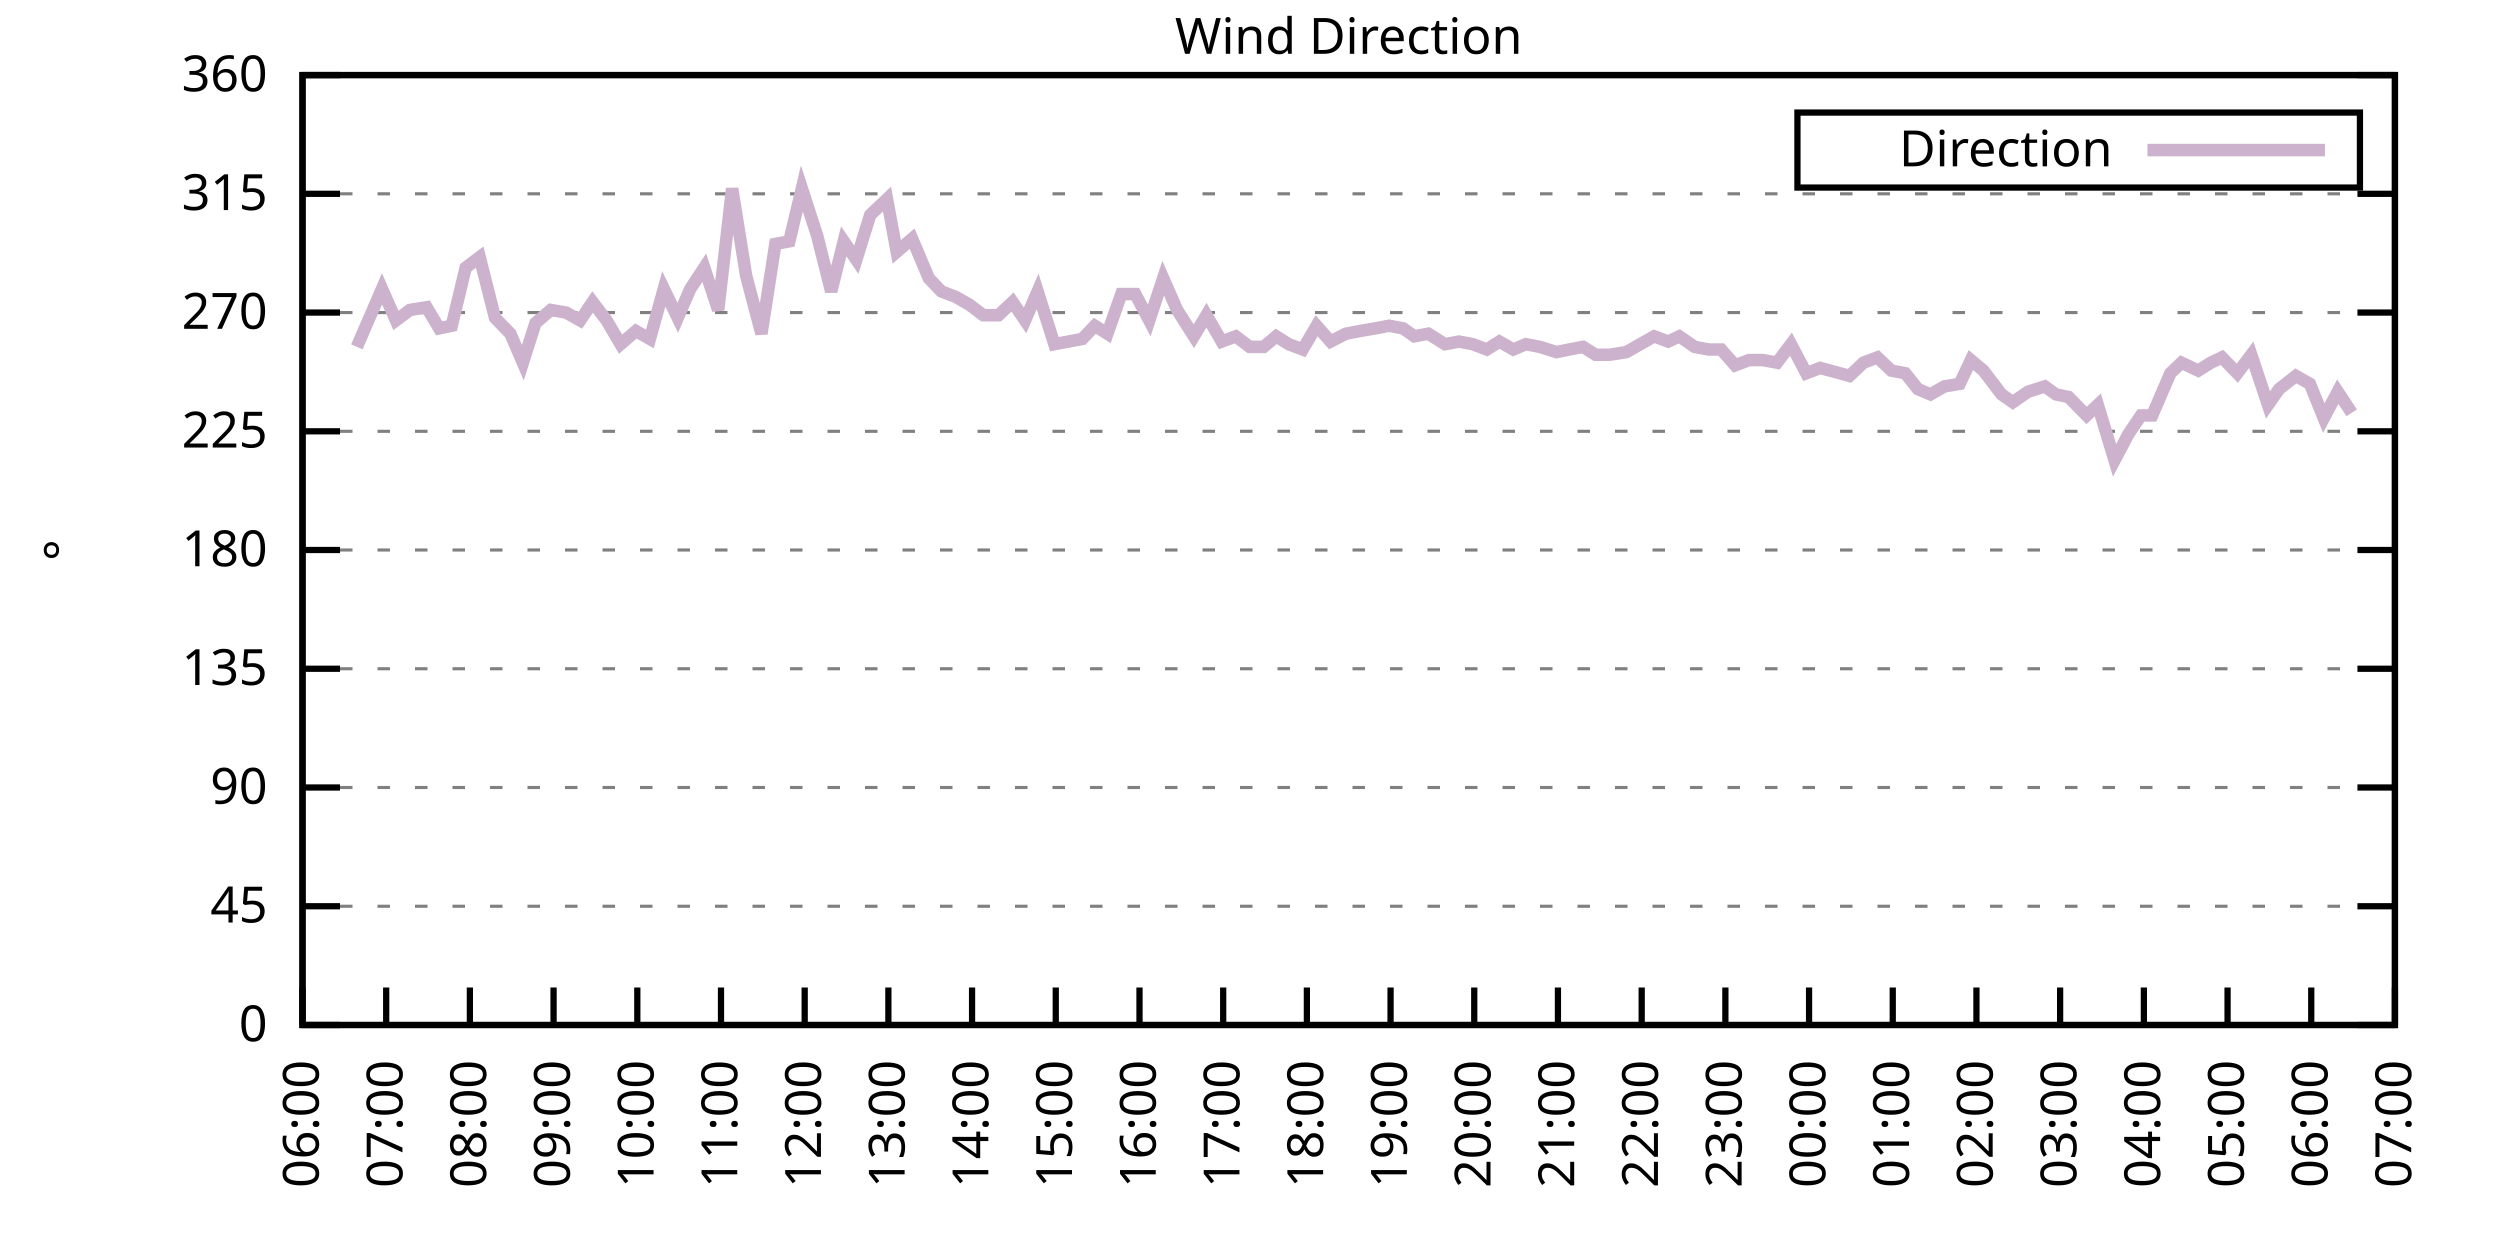
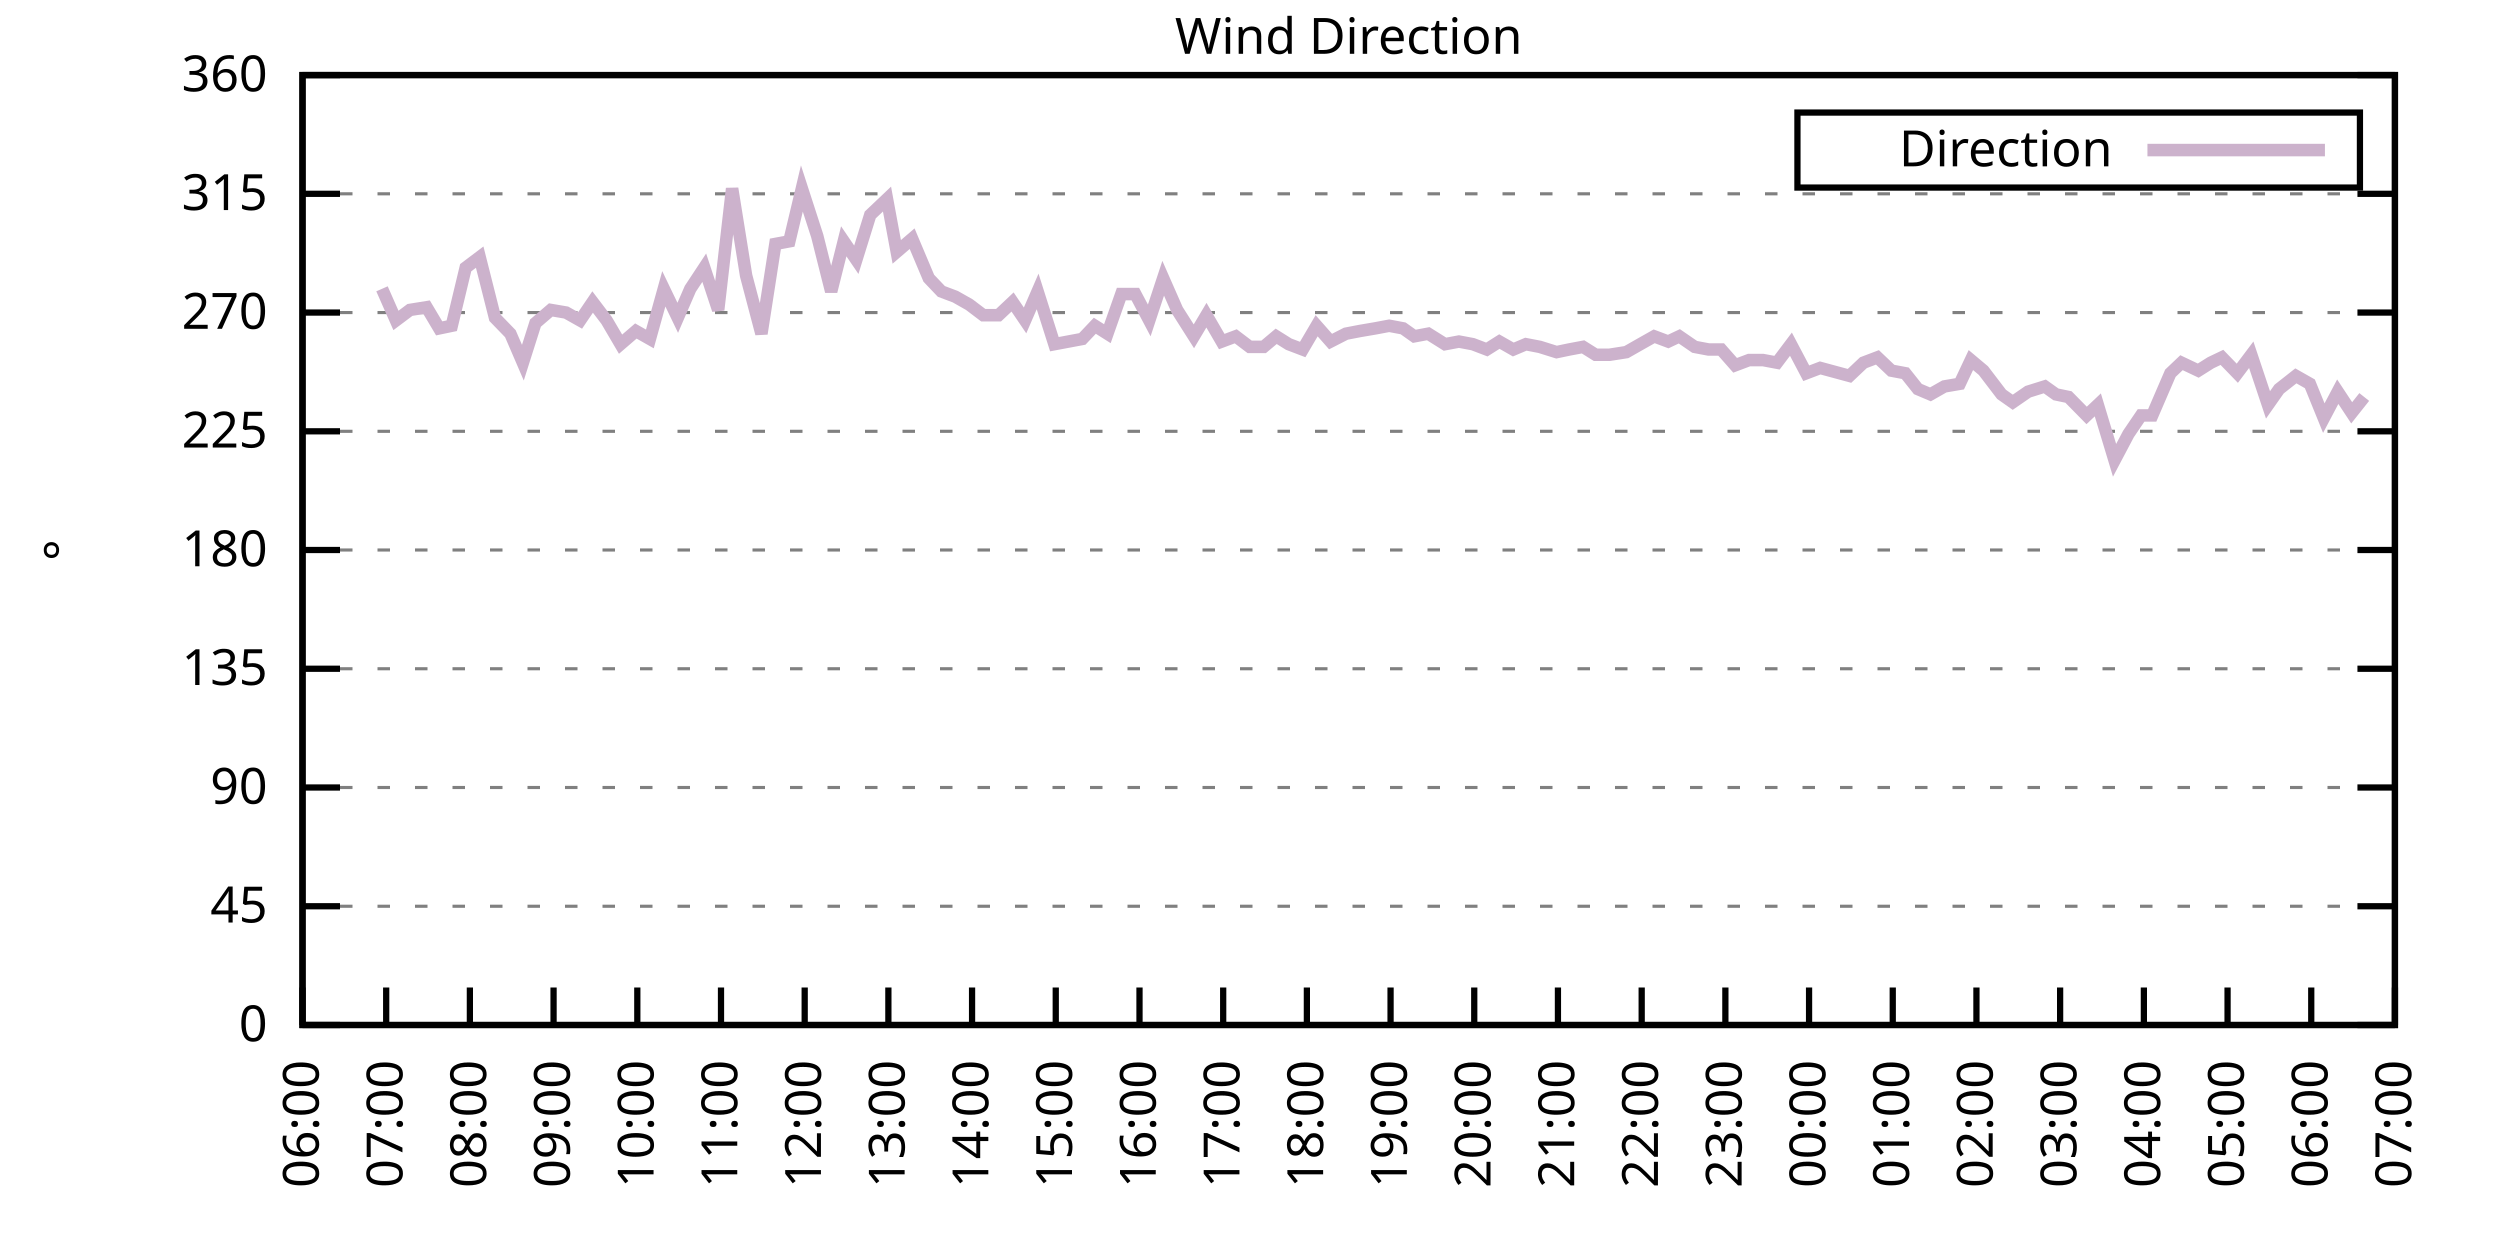
<svg xmlns="http://www.w3.org/2000/svg" xmlns:xlink="http://www.w3.org/1999/xlink" width="400" height="200" viewBox="0 0 400 200">
  <g id="gnuplot_canvas">
    <rect x="0" y="0" width="400" height="200" fill="none" />
    <defs>
      <circle id="gpDot" r="0.5" stroke-width="0.5" stroke="currentColor" />
      <path id="gpPt0" stroke-width="0.333" stroke="currentColor" d="M-1,0 h2 M0,-1 v2" />
      <path id="gpPt1" stroke-width="0.333" stroke="currentColor" d="M-1,-1 L1,1 M1,-1 L-1,1" />
      <path id="gpPt2" stroke-width="0.333" stroke="currentColor" d="M-1,0 L1,0 M0,-1 L0,1 M-1,-1 L1,1 M-1,1 L1,-1" />
      <rect id="gpPt3" stroke-width="0.333" stroke="currentColor" x="-1" y="-1" width="2" height="2" />
      <rect id="gpPt4" stroke-width="0.333" stroke="currentColor" fill="currentColor" x="-1" y="-1" width="2" height="2" />
      <circle id="gpPt5" stroke-width="0.333" stroke="currentColor" cx="0" cy="0" r="1" />
      <use xlink:href="#gpPt5" id="gpPt6" fill="currentColor" stroke="none" />
      <path id="gpPt7" stroke-width="0.333" stroke="currentColor" d="M0,-1.33 L-1.33,0.67 L1.33,0.67 z" />
      <use xlink:href="#gpPt7" id="gpPt8" fill="currentColor" stroke="none" />
      <use xlink:href="#gpPt7" id="gpPt9" stroke="currentColor" transform="rotate(180)" />
      <use xlink:href="#gpPt9" id="gpPt10" fill="currentColor" stroke="none" />
      <use xlink:href="#gpPt3" id="gpPt11" stroke="currentColor" transform="rotate(45)" />
      <use xlink:href="#gpPt11" id="gpPt12" fill="currentColor" stroke="none" />
      <path id="gpPt13" stroke-width="0.333" stroke="currentColor" d="M0,1.330 L1.265,0.411 L0.782,-1.067 L-0.782,-1.076 L-1.265,0.411 z" />
      <use xlink:href="#gpPt13" id="gpPt14" fill="currentColor" stroke="none" />
      <filter id="textbox" filterUnits="objectBoundingBox" x="0" y="0" height="1" width="1">
        <feFlood flood-color="white" flood-opacity="1" result="bgnd" />
        <feComposite in="SourceGraphic" in2="bgnd" operator="atop" />
      </filter>
      <filter id="greybox" filterUnits="objectBoundingBox" x="0" y="0" height="1" width="1">
        <feFlood flood-color="lightgrey" flood-opacity="1" result="grey" />
        <feComposite in="SourceGraphic" in2="grey" operator="atop" />
      </filter>
    </defs>
    <g fill="none" color="white" stroke="currentColor" stroke-width="1.00" stroke-linecap="butt" stroke-linejoin="miter">
</g>
    <g fill="none" color="black" stroke="currentColor" stroke-width="1.00" stroke-linecap="butt" stroke-linejoin="miter">
      <g stroke="none" shape-rendering="crispEdges">
        <polygon fill="rgb(255, 255, 255)" points="48.40,164.00 383.18,164.00 383.18,12.02 48.40,12.02 " />
      </g>
    </g>
    <g fill="none" color="black" stroke="currentColor" stroke-width="1.00" stroke-linecap="butt" stroke-linejoin="miter">
</g>
    <g fill="none" color="black" stroke="black" stroke-width="0.50" stroke-linecap="butt" stroke-linejoin="miter">
</g>
    <g fill="none" color="gray" stroke="currentColor" stroke-width="0.50" stroke-linecap="butt" stroke-linejoin="miter">
      <path stroke="gray" stroke-dasharray="2,4" class="gridline" d="M48.40,164.00 L383.19,164.00  " />
    </g>
    <g fill="none" color="gray" stroke="gray" stroke-width="1.00" stroke-linecap="butt" stroke-linejoin="miter">
</g>
    <g fill="none" color="black" stroke="currentColor" stroke-width="1.00" stroke-linecap="butt" stroke-linejoin="miter">
      <path stroke="black" d="M48.40,164.00 L54.40,164.00 M383.19,164.00 L377.19,164.00  " />
      <g transform="translate(42.80,166.60)" stroke="none" fill="black" font-family="Sans" font-size="8.00" text-anchor="end">
        <text>
          <tspan font-family="Sans"> 0</tspan>
        </text>
      </g>
    </g>
    <g fill="none" color="black" stroke="currentColor" stroke-width="1.00" stroke-linecap="butt" stroke-linejoin="miter">
</g>
    <g fill="none" color="black" stroke="black" stroke-width="0.50" stroke-linecap="butt" stroke-linejoin="miter">
</g>
    <g fill="none" color="gray" stroke="currentColor" stroke-width="0.50" stroke-linecap="butt" stroke-linejoin="miter">
      <path stroke="gray" stroke-dasharray="2,4" class="gridline" d="M48.40,145.00 L383.19,145.00  " />
    </g>
    <g fill="none" color="gray" stroke="gray" stroke-width="1.00" stroke-linecap="butt" stroke-linejoin="miter">
</g>
    <g fill="none" color="black" stroke="currentColor" stroke-width="1.00" stroke-linecap="butt" stroke-linejoin="miter">
      <path stroke="black" d="M48.40,145.00 L54.40,145.00 M383.19,145.00 L377.19,145.00  " />
      <g transform="translate(42.80,147.60)" stroke="none" fill="black" font-family="Sans" font-size="8.00" text-anchor="end">
        <text>
          <tspan font-family="Sans"> 45</tspan>
        </text>
      </g>
    </g>
    <g fill="none" color="black" stroke="currentColor" stroke-width="1.00" stroke-linecap="butt" stroke-linejoin="miter">
</g>
    <g fill="none" color="black" stroke="black" stroke-width="0.50" stroke-linecap="butt" stroke-linejoin="miter">
</g>
    <g fill="none" color="gray" stroke="currentColor" stroke-width="0.50" stroke-linecap="butt" stroke-linejoin="miter">
      <path stroke="gray" stroke-dasharray="2,4" class="gridline" d="M48.40,126.00 L383.19,126.00  " />
    </g>
    <g fill="none" color="gray" stroke="gray" stroke-width="1.00" stroke-linecap="butt" stroke-linejoin="miter">
</g>
    <g fill="none" color="black" stroke="currentColor" stroke-width="1.00" stroke-linecap="butt" stroke-linejoin="miter">
      <path stroke="black" d="M48.40,126.00 L54.40,126.00 M383.19,126.00 L377.19,126.00  " />
      <g transform="translate(42.80,128.60)" stroke="none" fill="black" font-family="Sans" font-size="8.00" text-anchor="end">
        <text>
          <tspan font-family="Sans"> 90</tspan>
        </text>
      </g>
    </g>
    <g fill="none" color="black" stroke="currentColor" stroke-width="1.00" stroke-linecap="butt" stroke-linejoin="miter">
</g>
    <g fill="none" color="black" stroke="black" stroke-width="0.50" stroke-linecap="butt" stroke-linejoin="miter">
</g>
    <g fill="none" color="gray" stroke="currentColor" stroke-width="0.50" stroke-linecap="butt" stroke-linejoin="miter">
      <path stroke="gray" stroke-dasharray="2,4" class="gridline" d="M48.40,107.00 L383.19,107.00  " />
    </g>
    <g fill="none" color="gray" stroke="gray" stroke-width="1.00" stroke-linecap="butt" stroke-linejoin="miter">
</g>
    <g fill="none" color="black" stroke="currentColor" stroke-width="1.00" stroke-linecap="butt" stroke-linejoin="miter">
      <path stroke="black" d="M48.40,107.00 L54.40,107.00 M383.19,107.00 L377.19,107.00  " />
      <g transform="translate(42.80,109.60)" stroke="none" fill="black" font-family="Sans" font-size="8.00" text-anchor="end">
        <text>
          <tspan font-family="Sans"> 135</tspan>
        </text>
      </g>
    </g>
    <g fill="none" color="black" stroke="currentColor" stroke-width="1.00" stroke-linecap="butt" stroke-linejoin="miter">
</g>
    <g fill="none" color="black" stroke="black" stroke-width="0.50" stroke-linecap="butt" stroke-linejoin="miter">
</g>
    <g fill="none" color="gray" stroke="currentColor" stroke-width="0.50" stroke-linecap="butt" stroke-linejoin="miter">
      <path stroke="gray" stroke-dasharray="2,4" class="gridline" d="M48.40,88.00 L383.19,88.00  " />
    </g>
    <g fill="none" color="gray" stroke="gray" stroke-width="1.00" stroke-linecap="butt" stroke-linejoin="miter">
</g>
    <g fill="none" color="black" stroke="currentColor" stroke-width="1.00" stroke-linecap="butt" stroke-linejoin="miter">
      <path stroke="black" d="M48.40,88.00 L54.40,88.00 M383.19,88.00 L377.19,88.00  " />
      <g transform="translate(42.80,90.60)" stroke="none" fill="black" font-family="Sans" font-size="8.00" text-anchor="end">
        <text>
          <tspan font-family="Sans"> 180</tspan>
        </text>
      </g>
    </g>
    <g fill="none" color="black" stroke="currentColor" stroke-width="1.00" stroke-linecap="butt" stroke-linejoin="miter">
</g>
    <g fill="none" color="black" stroke="black" stroke-width="0.50" stroke-linecap="butt" stroke-linejoin="miter">
</g>
    <g fill="none" color="gray" stroke="currentColor" stroke-width="0.50" stroke-linecap="butt" stroke-linejoin="miter">
      <path stroke="gray" stroke-dasharray="2,4" class="gridline" d="M48.40,69.01 L383.19,69.01  " />
    </g>
    <g fill="none" color="gray" stroke="gray" stroke-width="1.00" stroke-linecap="butt" stroke-linejoin="miter">
</g>
    <g fill="none" color="black" stroke="currentColor" stroke-width="1.00" stroke-linecap="butt" stroke-linejoin="miter">
      <path stroke="black" d="M48.40,69.01 L54.40,69.01 M383.19,69.01 L377.19,69.01  " />
      <g transform="translate(42.80,71.61)" stroke="none" fill="black" font-family="Sans" font-size="8.00" text-anchor="end">
        <text>
          <tspan font-family="Sans"> 225</tspan>
        </text>
      </g>
    </g>
    <g fill="none" color="black" stroke="currentColor" stroke-width="1.00" stroke-linecap="butt" stroke-linejoin="miter">
</g>
    <g fill="none" color="black" stroke="black" stroke-width="0.50" stroke-linecap="butt" stroke-linejoin="miter">
</g>
    <g fill="none" color="gray" stroke="currentColor" stroke-width="0.50" stroke-linecap="butt" stroke-linejoin="miter">
      <path stroke="gray" stroke-dasharray="2,4" class="gridline" d="M48.40,50.01 L383.19,50.01  " />
    </g>
    <g fill="none" color="gray" stroke="gray" stroke-width="1.00" stroke-linecap="butt" stroke-linejoin="miter">
</g>
    <g fill="none" color="black" stroke="currentColor" stroke-width="1.00" stroke-linecap="butt" stroke-linejoin="miter">
      <path stroke="black" d="M48.40,50.01 L54.40,50.01 M383.19,50.01 L377.19,50.01  " />
      <g transform="translate(42.80,52.61)" stroke="none" fill="black" font-family="Sans" font-size="8.00" text-anchor="end">
        <text>
          <tspan font-family="Sans"> 270</tspan>
        </text>
      </g>
    </g>
    <g fill="none" color="black" stroke="currentColor" stroke-width="1.00" stroke-linecap="butt" stroke-linejoin="miter">
</g>
    <g fill="none" color="black" stroke="black" stroke-width="0.50" stroke-linecap="butt" stroke-linejoin="miter">
</g>
    <g fill="none" color="gray" stroke="currentColor" stroke-width="0.50" stroke-linecap="butt" stroke-linejoin="miter">
      <path stroke="gray" stroke-dasharray="2,4" class="gridline" d="M48.40,31.01 L383.19,31.01  " />
    </g>
    <g fill="none" color="gray" stroke="gray" stroke-width="1.00" stroke-linecap="butt" stroke-linejoin="miter">
</g>
    <g fill="none" color="black" stroke="currentColor" stroke-width="1.00" stroke-linecap="butt" stroke-linejoin="miter">
      <path stroke="black" d="M48.40,31.01 L54.40,31.01 M383.19,31.01 L377.19,31.01  " />
      <g transform="translate(42.80,33.61)" stroke="none" fill="black" font-family="Sans" font-size="8.00" text-anchor="end">
        <text>
          <tspan font-family="Sans"> 315</tspan>
        </text>
      </g>
    </g>
    <g fill="none" color="black" stroke="currentColor" stroke-width="1.00" stroke-linecap="butt" stroke-linejoin="miter">
</g>
    <g fill="none" color="black" stroke="black" stroke-width="0.50" stroke-linecap="butt" stroke-linejoin="miter">
</g>
    <g fill="none" color="gray" stroke="currentColor" stroke-width="0.50" stroke-linecap="butt" stroke-linejoin="miter">
      <path stroke="gray" stroke-dasharray="2,4" class="gridline" d="M48.40,12.01 L383.19,12.01  " />
    </g>
    <g fill="none" color="gray" stroke="gray" stroke-width="1.00" stroke-linecap="butt" stroke-linejoin="miter">
</g>
    <g fill="none" color="black" stroke="currentColor" stroke-width="1.00" stroke-linecap="butt" stroke-linejoin="miter">
      <path stroke="black" d="M48.40,12.01 L54.40,12.01 M383.19,12.01 L377.19,12.01  " />
      <g transform="translate(42.80,14.61)" stroke="none" fill="black" font-family="Sans" font-size="8.00" text-anchor="end">
        <text>
          <tspan font-family="Sans"> 360</tspan>
        </text>
      </g>
    </g>
    <g fill="none" color="black" stroke="currentColor" stroke-width="1.00" stroke-linecap="butt" stroke-linejoin="miter">
      <path stroke="black" d="M48.40,164.00 L48.40,158.00  " />
      <g transform="translate(51.00,169.60) rotate(270.00)" stroke="none" fill="black" font-family="Sans" font-size="8.00" text-anchor="end">
        <text>
          <tspan font-family="Sans">06:00</tspan>
        </text>
      </g>
    </g>
    <g fill="none" color="black" stroke="currentColor" stroke-width="1.00" stroke-linecap="butt" stroke-linejoin="miter">
      <path stroke="black" d="M61.79,164.00 L61.79,158.00  " />
      <g transform="translate(64.39,169.60) rotate(270.00)" stroke="none" fill="black" font-family="Sans" font-size="8.00" text-anchor="end">
        <text>
          <tspan font-family="Sans">07:00</tspan>
        </text>
      </g>
    </g>
    <g fill="none" color="black" stroke="currentColor" stroke-width="1.00" stroke-linecap="butt" stroke-linejoin="miter">
      <path stroke="black" d="M75.18,164.00 L75.18,158.00  " />
      <g transform="translate(77.78,169.60) rotate(270.00)" stroke="none" fill="black" font-family="Sans" font-size="8.00" text-anchor="end">
        <text>
          <tspan font-family="Sans">08:00</tspan>
        </text>
      </g>
    </g>
    <g fill="none" color="black" stroke="currentColor" stroke-width="1.00" stroke-linecap="butt" stroke-linejoin="miter">
      <path stroke="black" d="M88.57,164.00 L88.57,158.00  " />
      <g transform="translate(91.17,169.60) rotate(270.00)" stroke="none" fill="black" font-family="Sans" font-size="8.00" text-anchor="end">
        <text>
          <tspan font-family="Sans">09:00</tspan>
        </text>
      </g>
    </g>
    <g fill="none" color="black" stroke="currentColor" stroke-width="1.00" stroke-linecap="butt" stroke-linejoin="miter">
      <path stroke="black" d="M101.97,164.00 L101.97,158.00  " />
      <g transform="translate(104.57,169.60) rotate(270.00)" stroke="none" fill="black" font-family="Sans" font-size="8.00" text-anchor="end">
        <text>
          <tspan font-family="Sans">10:00</tspan>
        </text>
      </g>
    </g>
    <g fill="none" color="black" stroke="currentColor" stroke-width="1.00" stroke-linecap="butt" stroke-linejoin="miter">
      <path stroke="black" d="M115.36,164.00 L115.36,158.00  " />
      <g transform="translate(117.96,169.60) rotate(270.00)" stroke="none" fill="black" font-family="Sans" font-size="8.00" text-anchor="end">
        <text>
          <tspan font-family="Sans">11:00</tspan>
        </text>
      </g>
    </g>
    <g fill="none" color="black" stroke="currentColor" stroke-width="1.00" stroke-linecap="butt" stroke-linejoin="miter">
      <path stroke="black" d="M128.75,164.00 L128.75,158.00  " />
      <g transform="translate(131.35,169.60) rotate(270.00)" stroke="none" fill="black" font-family="Sans" font-size="8.00" text-anchor="end">
        <text>
          <tspan font-family="Sans">12:00</tspan>
        </text>
      </g>
    </g>
    <g fill="none" color="black" stroke="currentColor" stroke-width="1.00" stroke-linecap="butt" stroke-linejoin="miter">
      <path stroke="black" d="M142.14,164.00 L142.14,158.00  " />
      <g transform="translate(144.74,169.60) rotate(270.00)" stroke="none" fill="black" font-family="Sans" font-size="8.00" text-anchor="end">
        <text>
          <tspan font-family="Sans">13:00</tspan>
        </text>
      </g>
    </g>
    <g fill="none" color="black" stroke="currentColor" stroke-width="1.00" stroke-linecap="butt" stroke-linejoin="miter">
      <path stroke="black" d="M155.53,164.00 L155.53,158.00  " />
      <g transform="translate(158.13,169.60) rotate(270.00)" stroke="none" fill="black" font-family="Sans" font-size="8.00" text-anchor="end">
        <text>
          <tspan font-family="Sans">14:00</tspan>
        </text>
      </g>
    </g>
    <g fill="none" color="black" stroke="currentColor" stroke-width="1.00" stroke-linecap="butt" stroke-linejoin="miter">
      <path stroke="black" d="M168.92,164.00 L168.92,158.00  " />
      <g transform="translate(171.52,169.60) rotate(270.00)" stroke="none" fill="black" font-family="Sans" font-size="8.00" text-anchor="end">
        <text>
          <tspan font-family="Sans">15:00</tspan>
        </text>
      </g>
    </g>
    <g fill="none" color="black" stroke="currentColor" stroke-width="1.00" stroke-linecap="butt" stroke-linejoin="miter">
      <path stroke="black" d="M182.32,164.00 L182.32,158.00  " />
      <g transform="translate(184.92,169.60) rotate(270.00)" stroke="none" fill="black" font-family="Sans" font-size="8.00" text-anchor="end">
        <text>
          <tspan font-family="Sans">16:00</tspan>
        </text>
      </g>
    </g>
    <g fill="none" color="black" stroke="currentColor" stroke-width="1.00" stroke-linecap="butt" stroke-linejoin="miter">
      <path stroke="black" d="M195.71,164.00 L195.71,158.00  " />
      <g transform="translate(198.31,169.60) rotate(270.00)" stroke="none" fill="black" font-family="Sans" font-size="8.00" text-anchor="end">
        <text>
          <tspan font-family="Sans">17:00</tspan>
        </text>
      </g>
    </g>
    <g fill="none" color="black" stroke="currentColor" stroke-width="1.00" stroke-linecap="butt" stroke-linejoin="miter">
      <path stroke="black" d="M209.10,164.00 L209.10,158.00  " />
      <g transform="translate(211.70,169.60) rotate(270.00)" stroke="none" fill="black" font-family="Sans" font-size="8.00" text-anchor="end">
        <text>
          <tspan font-family="Sans">18:00</tspan>
        </text>
      </g>
    </g>
    <g fill="none" color="black" stroke="currentColor" stroke-width="1.00" stroke-linecap="butt" stroke-linejoin="miter">
      <path stroke="black" d="M222.49,164.00 L222.49,158.00  " />
      <g transform="translate(225.09,169.60) rotate(270.00)" stroke="none" fill="black" font-family="Sans" font-size="8.00" text-anchor="end">
        <text>
          <tspan font-family="Sans">19:00</tspan>
        </text>
      </g>
    </g>
    <g fill="none" color="black" stroke="currentColor" stroke-width="1.00" stroke-linecap="butt" stroke-linejoin="miter">
      <path stroke="black" d="M235.88,164.00 L235.88,158.00  " />
      <g transform="translate(238.48,169.60) rotate(270.00)" stroke="none" fill="black" font-family="Sans" font-size="8.00" text-anchor="end">
        <text>
          <tspan font-family="Sans">20:00</tspan>
        </text>
      </g>
    </g>
    <g fill="none" color="black" stroke="currentColor" stroke-width="1.00" stroke-linecap="butt" stroke-linejoin="miter">
      <path stroke="black" d="M249.27,164.00 L249.27,158.00  " />
      <g transform="translate(251.87,169.60) rotate(270.00)" stroke="none" fill="black" font-family="Sans" font-size="8.00" text-anchor="end">
        <text>
          <tspan font-family="Sans">21:00</tspan>
        </text>
      </g>
    </g>
    <g fill="none" color="black" stroke="currentColor" stroke-width="1.00" stroke-linecap="butt" stroke-linejoin="miter">
      <path stroke="black" d="M262.67,164.00 L262.67,158.00  " />
      <g transform="translate(265.27,169.60) rotate(270.00)" stroke="none" fill="black" font-family="Sans" font-size="8.00" text-anchor="end">
        <text>
          <tspan font-family="Sans">22:00</tspan>
        </text>
      </g>
    </g>
    <g fill="none" color="black" stroke="currentColor" stroke-width="1.00" stroke-linecap="butt" stroke-linejoin="miter">
      <path stroke="black" d="M276.06,164.00 L276.06,158.00  " />
      <g transform="translate(278.66,169.60) rotate(270.00)" stroke="none" fill="black" font-family="Sans" font-size="8.00" text-anchor="end">
        <text>
          <tspan font-family="Sans">23:00</tspan>
        </text>
      </g>
    </g>
    <g fill="none" color="black" stroke="currentColor" stroke-width="1.00" stroke-linecap="butt" stroke-linejoin="miter">
      <path stroke="black" d="M289.45,164.00 L289.45,158.00  " />
      <g transform="translate(292.05,169.60) rotate(270.00)" stroke="none" fill="black" font-family="Sans" font-size="8.00" text-anchor="end">
        <text>
          <tspan font-family="Sans">00:00</tspan>
        </text>
      </g>
    </g>
    <g fill="none" color="black" stroke="currentColor" stroke-width="1.00" stroke-linecap="butt" stroke-linejoin="miter">
      <path stroke="black" d="M302.84,164.00 L302.84,158.00  " />
      <g transform="translate(305.44,169.60) rotate(270.00)" stroke="none" fill="black" font-family="Sans" font-size="8.00" text-anchor="end">
        <text>
          <tspan font-family="Sans">01:00</tspan>
        </text>
      </g>
    </g>
    <g fill="none" color="black" stroke="currentColor" stroke-width="1.00" stroke-linecap="butt" stroke-linejoin="miter">
      <path stroke="black" d="M316.23,164.00 L316.23,158.00  " />
      <g transform="translate(318.83,169.60) rotate(270.00)" stroke="none" fill="black" font-family="Sans" font-size="8.00" text-anchor="end">
        <text>
          <tspan font-family="Sans">02:00</tspan>
        </text>
      </g>
    </g>
    <g fill="none" color="black" stroke="currentColor" stroke-width="1.00" stroke-linecap="butt" stroke-linejoin="miter">
      <path stroke="black" d="M329.62,164.00 L329.62,158.00  " />
      <g transform="translate(332.22,169.60) rotate(270.00)" stroke="none" fill="black" font-family="Sans" font-size="8.00" text-anchor="end">
        <text>
          <tspan font-family="Sans">03:00</tspan>
        </text>
      </g>
    </g>
    <g fill="none" color="black" stroke="currentColor" stroke-width="1.00" stroke-linecap="butt" stroke-linejoin="miter">
      <path stroke="black" d="M343.02,164.00 L343.02,158.00  " />
      <g transform="translate(345.62,169.60) rotate(270.00)" stroke="none" fill="black" font-family="Sans" font-size="8.00" text-anchor="end">
        <text>
          <tspan font-family="Sans">04:00</tspan>
        </text>
      </g>
    </g>
    <g fill="none" color="black" stroke="currentColor" stroke-width="1.00" stroke-linecap="butt" stroke-linejoin="miter">
      <path stroke="black" d="M356.41,164.00 L356.41,158.00  " />
      <g transform="translate(359.01,169.60) rotate(270.00)" stroke="none" fill="black" font-family="Sans" font-size="8.00" text-anchor="end">
        <text>
          <tspan font-family="Sans">05:00</tspan>
        </text>
      </g>
    </g>
    <g fill="none" color="black" stroke="currentColor" stroke-width="1.00" stroke-linecap="butt" stroke-linejoin="miter">
      <path stroke="black" d="M369.80,164.00 L369.80,158.00  " />
      <g transform="translate(372.40,169.60) rotate(270.00)" stroke="none" fill="black" font-family="Sans" font-size="8.00" text-anchor="end">
        <text>
          <tspan font-family="Sans">06:00</tspan>
        </text>
      </g>
    </g>
    <g fill="none" color="black" stroke="currentColor" stroke-width="1.00" stroke-linecap="butt" stroke-linejoin="miter">
      <path stroke="black" d="M383.19,164.00 L383.19,158.00  " />
      <g transform="translate(385.79,169.60) rotate(270.00)" stroke="none" fill="black" font-family="Sans" font-size="8.00" text-anchor="end">
        <text>
          <tspan font-family="Sans">07:00</tspan>
        </text>
      </g>
    </g>
    <g fill="none" color="black" stroke="currentColor" stroke-width="1.00" stroke-linecap="butt" stroke-linejoin="miter">
</g>
    <g fill="none" color="black" stroke="currentColor" stroke-width="1.00" stroke-linecap="butt" stroke-linejoin="miter">
      <path stroke="black" d="M48.40,12.01 L48.40,164.00 L383.19,164.00 L383.19,12.01 L48.40,12.01 Z  " />
    </g>
    <g fill="none" color="black" stroke="currentColor" stroke-width="1.00" stroke-linecap="butt" stroke-linejoin="miter">
</g>
    <g fill="none" color="black" stroke="currentColor" stroke-width="1.00" stroke-linecap="butt" stroke-linejoin="miter">
      <path stroke="black" d="M287.59,30.01 L287.59,18.01 L377.59,18.01 L377.59,30.01 L287.59,30.01 Z  " />
    </g>
    <g id="Wind_direction_plot_1">
      <g fill="none" color="white" stroke="black" stroke-width="2.00" stroke-linecap="butt" stroke-linejoin="miter">
</g>
      <g fill="none" color="black" stroke="currentColor" stroke-width="2.00" stroke-linecap="butt" stroke-linejoin="miter">
        <g transform="translate(337.99,26.61)" stroke="none" fill="black" font-family="Sans" font-size="8.00" text-anchor="end">
          <text>
            <tspan font-family="Sans">Direction</tspan>
          </text>
        </g>
      </g>
      <g fill="none" color="black" stroke="currentColor" stroke-width="2.00" stroke-linecap="butt" stroke-linejoin="miter">
-         <path stroke="rgb(204, 178, 204)" d="M343.59,24.01 L371.99,24.01 M57.10,55.50 L61.12,46.21 L63.35,51.27 L65.59,49.59 L68.26,49.16 L70.27,52.54   L72.28,52.12 L74.51,42.83 L76.75,41.14 L79.20,50.85 L81.66,53.39 L83.66,58.03 L85.67,51.70 L88.13,49.59   L90.58,50.01 L92.82,51.27 L94.82,48.32 L97.06,51.27 L99.29,55.07 L101.74,52.96 L103.98,54.23 L106.21,46.21   L108.44,50.85 L110.45,46.21 L112.68,42.83 L114.91,49.59 L117.14,30.16 L119.38,44.10 L121.83,53.39 L124.06,39.03   L126.29,38.61 L128.30,30.16 L130.76,37.76 L132.99,46.63 L135.00,38.61 L137.01,41.56 L139.24,34.39 L141.92,31.85   L143.48,40.30 L145.94,38.19 L148.61,44.52 L150.62,46.63 L152.85,47.47 L155.09,48.74 L157.32,50.43 L159.77,50.43   L162.01,48.32 L164.01,51.27 L166.02,46.63 L168.70,55.07 L170.93,54.65 L173.17,54.23 L175.17,52.12 L177.18,53.39   L179.41,47.05 L181.65,47.05 L183.88,51.27 L186.11,44.52 L188.34,49.59 L191.02,53.81 L193.03,50.43 L195.48,54.65   L197.72,53.81 L199.95,55.50 L202.18,55.50 L204.19,53.81 L206.20,55.07 L208.43,55.92 L210.66,52.12 L212.89,54.65   L215.35,53.39 L217.58,52.96 L220.04,52.54 L222.27,52.12 L224.50,52.54 L226.29,53.81 L228.52,53.39 L231.20,55.07   L233.43,54.65 L235.66,55.07 L237.89,55.92 L239.90,54.65 L242.13,55.92 L244.14,55.07 L246.37,55.50 L249.05,56.34   L251.06,55.92 L253.29,55.50 L255.30,56.76 L257.53,56.76 L260.21,56.34 L262.44,55.07 L264.67,53.81 L266.91,54.65   L268.69,53.81 L271.15,55.50 L273.38,55.92 L275.39,55.92 L277.62,58.45 L279.85,57.61 L282.08,57.61 L284.32,58.03   L286.55,55.07 L289.00,59.72 L291.23,58.87 L295.92,60.14 L298.15,58.03 L300.39,57.18 L302.62,59.30 L304.85,59.72   L306.86,62.25 L308.87,63.10 L311.10,61.83 L313.55,61.41 L315.34,57.61 L317.35,59.30 L320.25,63.10 L322.04,64.36   L324.49,62.67 L327.17,61.83 L328.95,63.10 L330.96,63.52 L333.86,66.47 L335.65,64.78 L338.33,73.65 L340.56,69.43   L342.57,66.47 L344.35,66.47 L347.26,59.72 L349.04,58.03 L351.72,59.30 L353.73,58.03 L355.51,57.18 L357.97,59.72   L360.20,56.76 L362.88,64.78 L364.66,62.25 L367.34,60.14 L369.58,61.41 L371.81,66.90 L374.04,62.67 L376.27,66.05    " />
+         <path stroke="rgb(204, 178, 204)" d="M343.59,24.01 L371.99,24.01 M61.12,46.21 L63.35,51.27 L65.59,49.59 L68.26,49.16 L70.27,52.54 L72.28,52.12   L74.51,42.83 L76.75,41.14 L79.20,50.85 L81.66,53.39 L83.66,58.03 L85.67,51.70 L88.13,49.59 L90.58,50.01   L92.82,51.27 L94.82,48.32 L97.06,51.27 L99.29,55.07 L101.74,52.96 L103.98,54.23 L106.21,46.21 L108.44,50.85   L110.45,46.21 L112.68,42.83 L114.91,49.59 L117.14,30.16 L119.38,44.10 L121.83,53.39 L124.06,39.03 L126.29,38.61   L128.30,30.16 L130.76,37.76 L132.99,46.63 L135.00,38.61 L137.01,41.56 L139.24,34.39 L141.92,31.85 L143.48,40.30   L145.94,38.19 L148.61,44.52 L150.62,46.63 L152.85,47.47 L155.09,48.74 L157.32,50.43 L159.77,50.43 L162.01,48.32   L164.01,51.27 L166.02,46.63 L168.70,55.07 L170.93,54.65 L173.17,54.23 L175.17,52.12 L177.18,53.39 L179.41,47.05   L181.65,47.05 L183.88,51.27 L186.11,44.52 L188.34,49.59 L191.02,53.81 L193.03,50.43 L195.48,54.65 L197.72,53.81   L199.95,55.50 L202.18,55.50 L204.19,53.81 L206.20,55.07 L208.43,55.92 L210.66,52.12 L212.89,54.65 L215.35,53.39   L217.58,52.96 L220.04,52.54 L222.27,52.12 L224.50,52.54 L226.29,53.81 L228.52,53.39 L231.20,55.07 L233.43,54.65   L235.66,55.07 L237.89,55.92 L239.90,54.65 L242.13,55.92 L244.14,55.07 L246.37,55.50 L249.05,56.34 L251.06,55.92   L253.29,55.50 L255.30,56.76 L257.53,56.76 L260.21,56.34 L262.44,55.07 L264.67,53.81 L266.91,54.65 L268.69,53.81   L271.15,55.50 L273.38,55.92 L275.39,55.92 L277.62,58.45 L279.85,57.61 L282.08,57.61 L284.32,58.03 L286.55,55.07   L289.00,59.72 L291.23,58.87 L295.92,60.14 L298.15,58.03 L300.39,57.18 L302.62,59.30 L304.85,59.72 L306.86,62.25   L308.87,63.10 L311.10,61.83 L313.55,61.41 L315.34,57.61 L317.35,59.30 L320.25,63.10 L322.04,64.36 L324.49,62.67   L327.17,61.83 L328.95,63.10 L330.96,63.52 L333.86,66.47 L335.65,64.78 L338.33,73.65 L340.56,69.43 L342.57,66.47   L344.35,66.47 L347.26,59.72 L349.04,58.03 L351.72,59.30 L353.73,58.03 L355.51,57.18 L357.97,59.72 L360.20,56.76   L362.88,64.78 L364.66,62.25 L367.34,60.14 L369.58,61.41 L371.81,66.90 L374.04,62.67 L376.27,66.05 L378.28,63.52    " />
      </g>
    </g>
    <g fill="none" color="black" stroke="currentColor" stroke-width="2.00" stroke-linecap="butt" stroke-linejoin="miter">
</g>
    <g fill="none" color="black" stroke="black" stroke-width="1.00" stroke-linecap="butt" stroke-linejoin="miter">
</g>
    <g fill="none" color="black" stroke="currentColor" stroke-width="1.00" stroke-linecap="butt" stroke-linejoin="miter">
      <path stroke="black" d="M48.40,12.01 L48.40,164.00 L383.19,164.00 L383.19,12.01 L48.40,12.01 Z  " />
      <g transform="translate(12.80,88.01) rotate(270.00)" stroke="none" fill="black" font-family="Sans" font-size="8.00" text-anchor="middle">
        <text>
          <tspan font-family="Sans">°</tspan>
        </text>
      </g>
    </g>
    <g fill="none" color="black" stroke="currentColor" stroke-width="1.00" stroke-linecap="butt" stroke-linejoin="miter">
</g>
    <g fill="none" color="black" stroke="currentColor" stroke-width="1.00" stroke-linecap="butt" stroke-linejoin="miter">
      <g transform="translate(215.79,8.61)" stroke="none" fill="black" font-family="Sans" font-size="8.00" text-anchor="middle">
        <text>
          <tspan font-family="Sans">Wind Direction</tspan>
        </text>
      </g>
    </g>
    <g fill="none" color="black" stroke="currentColor" stroke-width="1.00" stroke-linecap="butt" stroke-linejoin="miter">
</g>
  </g>
</svg>
